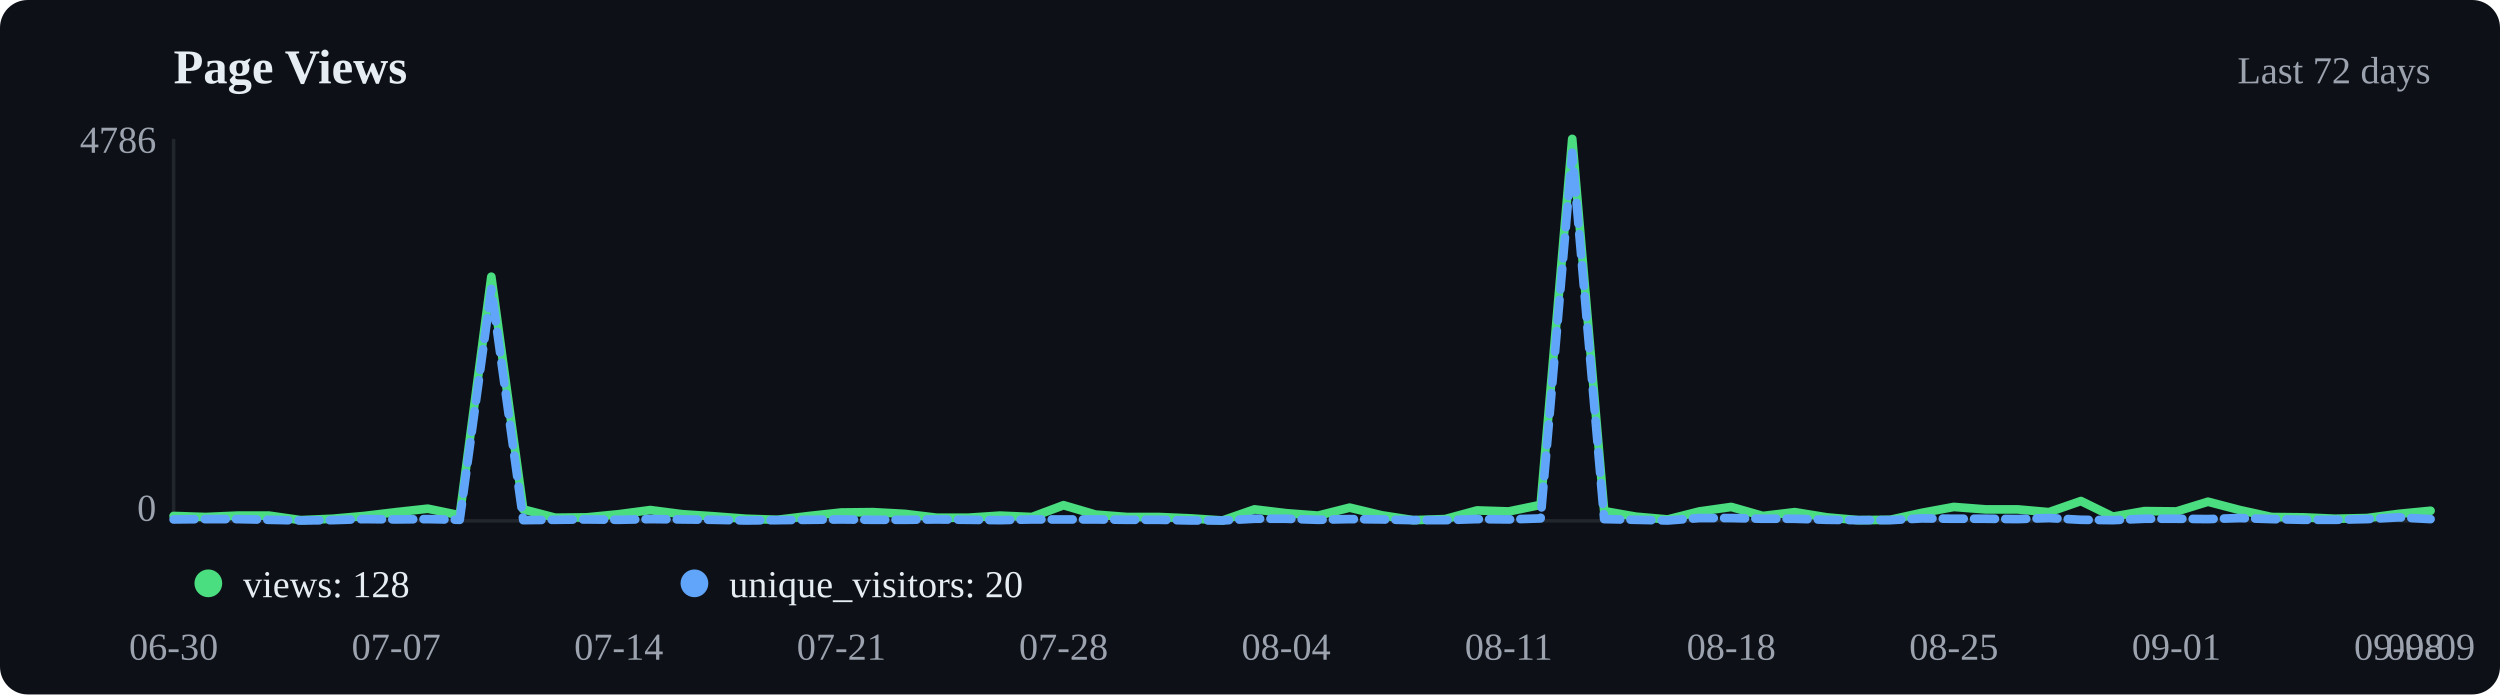
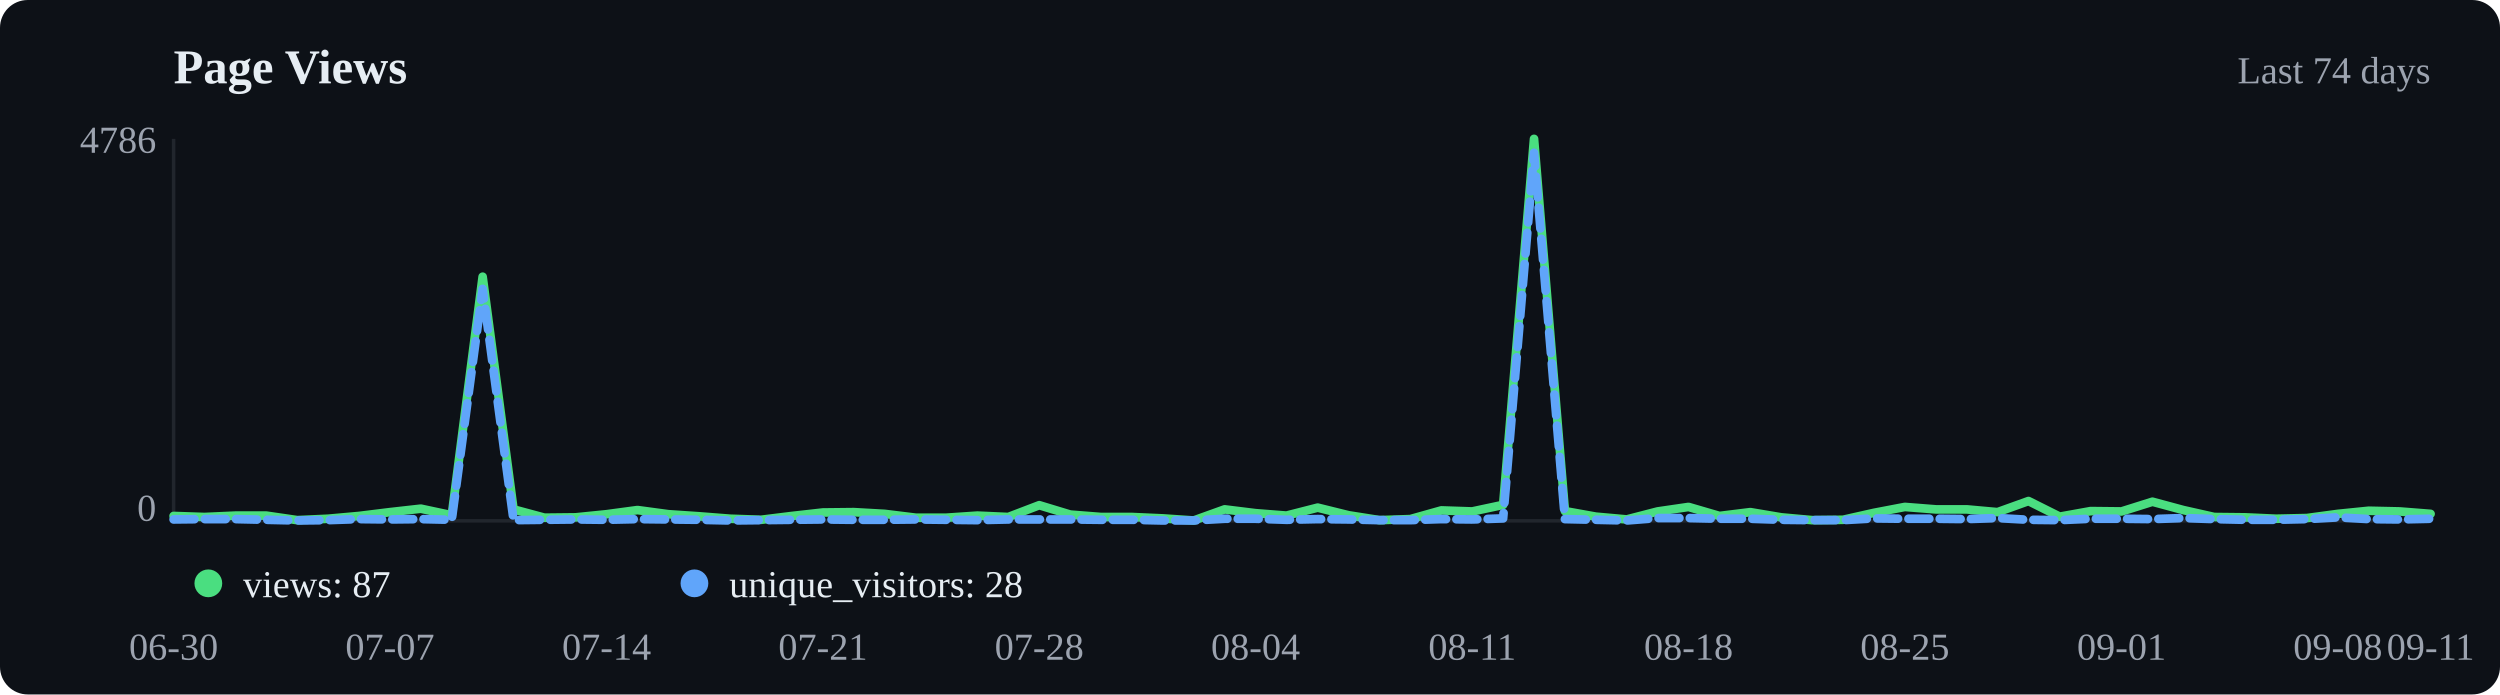
<svg xmlns="http://www.w3.org/2000/svg" viewBox="0 0 720 200" width="720" height="200">
  <rect width="720" height="200" fill="#0d1117" rx="8" />
  <text x="50" y="24" font-size="14" font-weight="600" fill="#e6edf3">Page Views</text>
-   <text x="700" y="24" text-anchor="end" font-size="11" fill="#9ca3af">Last 72 days</text>
+   <text x="700" y="24" text-anchor="end" font-size="11" fill="#9ca3af">Last 74 days</text>
  <line x1="50" y1="40" x2="50" y2="150" stroke="#21262d" />
  <line x1="50" y1="150" x2="700" y2="150" stroke="#21262d" />
-   <polyline points="50.0,148.6 59.2,148.9 68.3,148.5 77.5,148.5 86.6,149.8 95.8,149.4 104.9,148.6 114.1,147.5 123.2,146.5 132.4,148.4 141.5,79.7 150.7,146.7 159.9,149.1 169.0,149.0 178.2,148.1 187.3,146.9 196.5,148.1 205.6,148.7 214.8,149.4 223.9,149.7 233.1,148.6 242.3,147.6 251.4,147.5 260.6,148.0 269.7,149.1 278.9,149.1 288.0,148.5 297.2,148.9 306.3,145.5 315.5,148.2 324.6,148.9 333.8,148.9 343.0,149.3 352.1,149.9 361.3,146.7 370.4,147.8 379.6,148.5 388.7,146.2 397.9,148.4 407.0,149.8 416.2,149.5 425.4,147.0 434.5,147.3 443.7,145.4 452.8,40.0 462.0,147.2 471.1,148.8 480.3,149.6 489.4,147.3 498.6,146.0 507.7,148.6 516.9,147.5 526.1,149.0 535.2,149.8 544.4,149.7 553.5,147.7 562.7,146.0 571.8,146.7 581.0,146.7 590.1,147.5 599.3,144.3 608.5,148.8 617.6,147.2 626.8,147.3 635.9,144.5 645.1,146.9 654.2,148.9 663.4,149.0 672.5,149.4 681.7,149.2 690.8,148.0 700.0,147.1" fill="none" stroke="#4ade80" stroke-width="2.5" stroke-linecap="round" stroke-linejoin="round" />
-   <polyline points="50.0,149.6 59.2,149.5 68.3,149.5 77.5,149.7 86.6,149.9 95.8,149.8 104.9,149.5 114.1,149.6 123.2,149.5 132.4,149.7 141.5,83.2 150.7,149.8 159.9,149.7 169.0,149.6 178.2,149.7 187.3,149.5 196.5,149.6 205.6,149.7 214.8,149.9 223.9,149.8 233.1,149.7 242.3,149.6 251.4,149.7 260.6,149.7 269.7,149.6 278.9,149.7 288.0,149.8 297.2,149.6 306.3,149.6 315.5,149.6 324.6,149.7 333.8,149.7 343.0,149.9 352.1,149.9 361.3,149.4 370.4,149.4 379.6,149.7 388.7,149.5 397.9,149.6 407.0,149.8 416.2,149.8 425.4,149.5 434.5,149.6 443.7,149.3 452.8,44.0 462.0,149.5 471.1,149.7 480.3,149.9 489.4,149.2 498.6,149.2 507.7,149.4 516.9,149.4 526.1,149.7 535.2,149.8 544.4,149.8 553.5,149.3 562.7,149.4 571.8,149.4 581.0,149.5 590.1,149.2 599.3,149.7 608.5,149.8 617.6,149.4 626.8,149.4 635.9,149.5 645.1,149.2 654.2,149.5 663.4,149.7 672.5,149.7 681.7,149.5 690.8,149.0 700.0,149.5" fill="none" stroke="#60a5fa" stroke-width="2.5" stroke-linecap="round" stroke-linejoin="round" stroke-dasharray="6,3" />
+   <polyline points="50.0,148.6 58.9,148.9 67.8,148.5 76.7,148.5 85.6,149.8 94.5,149.4 103.4,148.6 112.3,147.5 121.2,146.5 130.1,148.4 139.0,79.7 147.9,146.7 156.8,149.1 165.8,149.0 174.7,148.1 183.6,146.9 192.5,148.1 201.4,148.7 210.3,149.4 219.2,149.7 228.1,148.6 237.0,147.6 245.9,147.5 254.8,148.0 263.7,149.1 272.6,149.1 281.5,148.5 290.4,148.9 299.3,145.5 308.2,148.2 317.1,148.9 326.0,148.9 334.9,149.3 343.8,149.9 352.7,146.7 361.6,147.8 370.5,148.5 379.5,146.2 388.4,148.4 397.3,149.8 406.2,149.5 415.1,147.0 424.0,147.3 432.9,145.4 441.8,40.0 450.7,147.2 459.6,148.8 468.5,149.6 477.4,147.3 486.3,146.0 495.2,148.6 504.1,147.5 513.0,149.0 521.9,149.8 530.8,149.7 539.7,147.7 548.6,146.0 557.5,146.7 566.4,146.7 575.3,147.5 584.2,144.3 593.2,148.8 602.1,147.2 611.0,147.3 619.9,144.5 628.8,146.9 637.7,148.9 646.6,149.0 655.5,149.4 664.4,149.2 673.3,148.0 682.2,147.1 691.1,147.3 700.0,148.0" fill="none" stroke="#4ade80" stroke-width="2.5" stroke-linecap="round" stroke-linejoin="round" />
+   <polyline points="50.0,149.6 58.9,149.5 67.8,149.5 76.7,149.7 85.6,149.9 94.5,149.8 103.4,149.5 112.3,149.6 121.2,149.5 130.1,149.7 139.0,83.2 147.9,149.8 156.8,149.7 165.8,149.6 174.7,149.7 183.6,149.5 192.5,149.6 201.4,149.7 210.3,149.9 219.2,149.8 228.1,149.7 237.0,149.6 245.9,149.7 254.8,149.7 263.7,149.6 272.6,149.7 281.5,149.8 290.4,149.6 299.3,149.6 308.2,149.6 317.1,149.7 326.0,149.7 334.9,149.9 343.8,149.9 352.7,149.4 361.6,149.4 370.5,149.7 379.5,149.5 388.4,149.6 397.3,149.8 406.2,149.8 415.1,149.5 424.0,149.6 432.9,149.3 441.8,44.0 450.7,149.5 459.6,149.7 468.5,149.9 477.4,149.2 486.3,149.2 495.2,149.4 504.1,149.4 513.0,149.7 521.9,149.8 530.8,149.8 539.7,149.3 548.6,149.4 557.5,149.4 566.4,149.5 575.3,149.2 584.2,149.7 593.2,149.8 602.1,149.4 611.0,149.4 619.9,149.5 628.8,149.2 637.7,149.5 646.6,149.7 655.5,149.7 664.4,149.5 673.3,149.0 682.2,149.5 691.1,149.6 700.0,149.4" fill="none" stroke="#60a5fa" stroke-width="2.5" stroke-linecap="round" stroke-linejoin="round" stroke-dasharray="6,3" />
  <circle cx="60" cy="168" r="4" fill="#4ade80" />
-   <text x="70" y="172" font-size="11" fill="#e6edf3">views: 128</text>
+   <text x="70" y="172" font-size="11" fill="#e6edf3">views: 87</text>
  <circle cx="200" cy="168" r="4" fill="#60a5fa" />
-   <text x="210" y="172" font-size="11" fill="#e6edf3">unique_visitors: 20</text>
+   <text x="210" y="172" font-size="11" fill="#e6edf3">unique_visitors: 28</text>
  <text x="50.0" y="190" text-anchor="middle" font-size="11" fill="#9ca3af">06-30</text>
-   <text x="114.1" y="190" text-anchor="middle" font-size="11" fill="#9ca3af">07-07</text>
-   <text x="178.2" y="190" text-anchor="middle" font-size="11" fill="#9ca3af">07-14</text>
-   <text x="242.3" y="190" text-anchor="middle" font-size="11" fill="#9ca3af">07-21</text>
-   <text x="306.3" y="190" text-anchor="middle" font-size="11" fill="#9ca3af">07-28</text>
-   <text x="370.4" y="190" text-anchor="middle" font-size="11" fill="#9ca3af">08-04</text>
-   <text x="434.5" y="190" text-anchor="middle" font-size="11" fill="#9ca3af">08-11</text>
-   <text x="498.6" y="190" text-anchor="middle" font-size="11" fill="#9ca3af">08-18</text>
-   <text x="562.7" y="190" text-anchor="middle" font-size="11" fill="#9ca3af">08-25</text>
-   <text x="626.8" y="190" text-anchor="middle" font-size="11" fill="#9ca3af">09-01</text>
-   <text x="690.8" y="190" text-anchor="middle" font-size="11" fill="#9ca3af">09-08</text>
-   <text x="700.0" y="190" text-anchor="middle" font-size="11" fill="#9ca3af">09-09</text>
+   <text x="112.3" y="190" text-anchor="middle" font-size="11" fill="#9ca3af">07-07</text>
+   <text x="174.7" y="190" text-anchor="middle" font-size="11" fill="#9ca3af">07-14</text>
+   <text x="237.0" y="190" text-anchor="middle" font-size="11" fill="#9ca3af">07-21</text>
+   <text x="299.3" y="190" text-anchor="middle" font-size="11" fill="#9ca3af">07-28</text>
+   <text x="361.6" y="190" text-anchor="middle" font-size="11" fill="#9ca3af">08-04</text>
+   <text x="424.0" y="190" text-anchor="middle" font-size="11" fill="#9ca3af">08-11</text>
+   <text x="486.3" y="190" text-anchor="middle" font-size="11" fill="#9ca3af">08-18</text>
+   <text x="548.6" y="190" text-anchor="middle" font-size="11" fill="#9ca3af">08-25</text>
+   <text x="611.0" y="190" text-anchor="middle" font-size="11" fill="#9ca3af">09-01</text>
+   <text x="673.3" y="190" text-anchor="middle" font-size="11" fill="#9ca3af">09-08</text>
+   <text x="700.0" y="190" text-anchor="middle" font-size="11" fill="#9ca3af">09-11</text>
  <text x="45" y="44" text-anchor="end" font-size="11" fill="#9ca3af">4786</text>
  <text x="45" y="150" text-anchor="end" font-size="11" fill="#9ca3af">0</text>
</svg>
